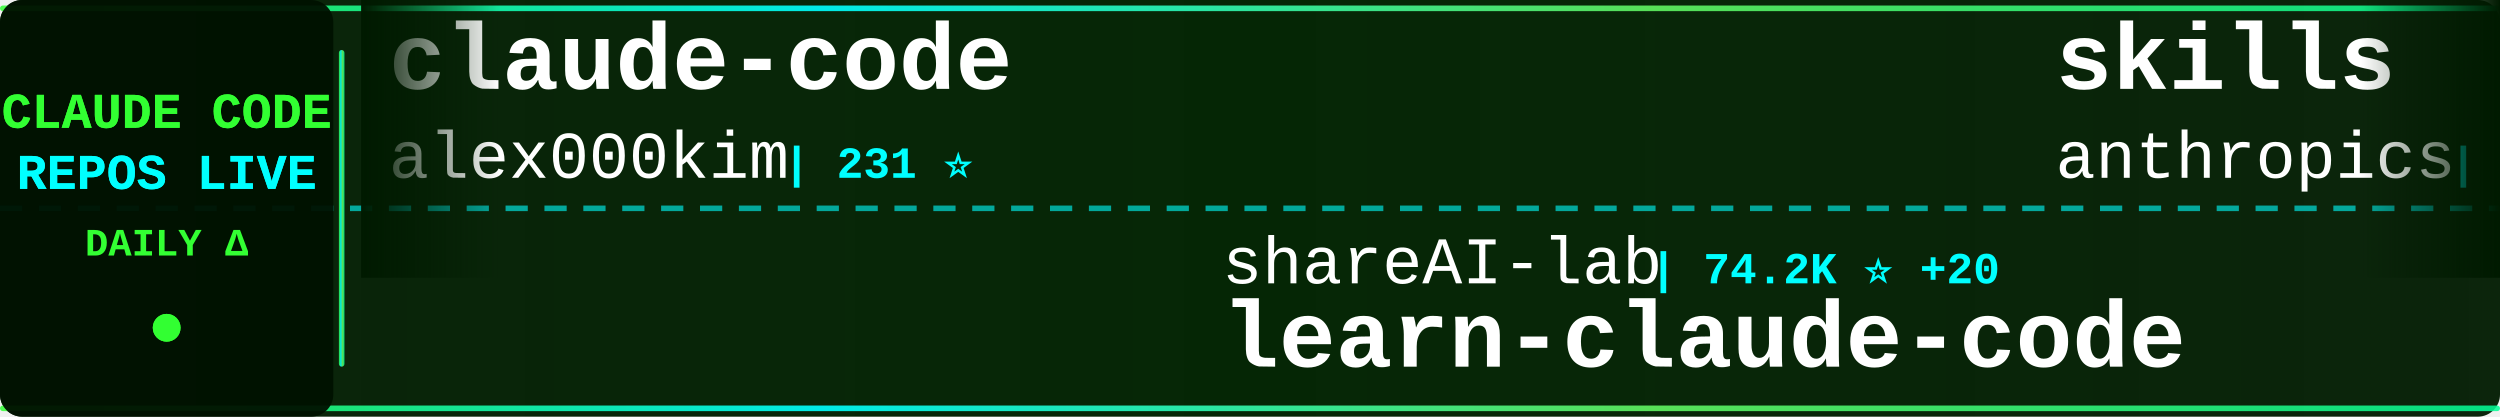
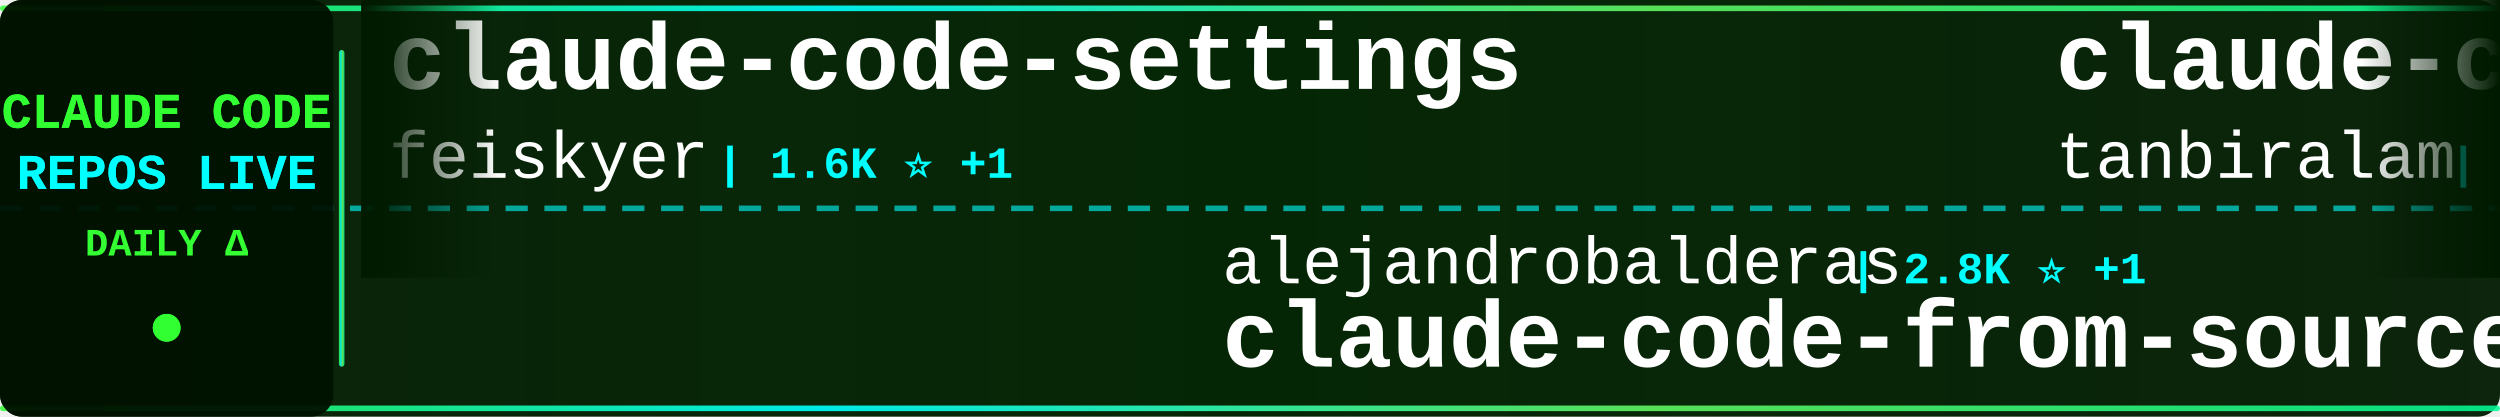
<svg xmlns="http://www.w3.org/2000/svg" width="900" height="150">
  <defs>
    <linearGradient id="tickerBg" x1="0%" y1="0%" x2="100%" y2="0%">
      <stop offset="0%" style="stop-color:#001a00;stop-opacity:0.95" />
      <stop offset="50%" style="stop-color:#002200;stop-opacity:0.98" />
      <stop offset="100%" style="stop-color:#001a00;stop-opacity:0.95" />
    </linearGradient>
    <linearGradient id="borderGrad" x1="0%" y1="0%" x2="100%" y2="0%">
      <stop offset="0%" style="stop-color:#33ff33;stop-opacity:0.85">
        <animate attributeName="stop-opacity" values="0.85;1;0.85" dur="2s" repeatCount="indefinite" />
      </stop>
      <stop offset="33%" style="stop-color:#00ffff;stop-opacity:0.9">
        <animate attributeName="stop-opacity" values="0.9;1;0.9" dur="2.2s" repeatCount="indefinite" />
      </stop>
      <stop offset="66%" style="stop-color:#66ff66;stop-opacity:0.85">
        <animate attributeName="stop-opacity" values="0.85;1;0.85" dur="1.8s" repeatCount="indefinite" />
      </stop>
      <stop offset="100%" style="stop-color:#00ff99;stop-opacity:0.85">
        <animate attributeName="stop-opacity" values="0.85;1;0.85" dur="2s" repeatCount="indefinite" />
      </stop>
    </linearGradient>
    <filter id="textGlow">
      <feGaussianBlur stdDeviation="0.1" result="coloredBlur" />
      <feMerge>
        <feMergeNode in="coloredBlur" />
        <feMergeNode in="SourceGraphic" />
      </feMerge>
    </filter>
    <filter id="metricGlow">
      <feGaussianBlur stdDeviation="0.2" result="coloredBlur" />
      <feMerge>
        <feMergeNode in="coloredBlur" />
        <feMergeNode in="SourceGraphic" />
      </feMerge>
    </filter>
    <linearGradient id="leftFade" x1="0%" y1="0%" x2="100%" y2="0%">
      <stop offset="0%" style="stop-color:#001a00;stop-opacity:1" />
      <stop offset="100%" style="stop-color:#001a00;stop-opacity:0" />
    </linearGradient>
    <linearGradient id="rightFade" x1="0%" y1="0%" x2="100%" y2="0%">
      <stop offset="0%" style="stop-color:#001a00;stop-opacity:0" />
      <stop offset="100%" style="stop-color:#001a00;stop-opacity:1" />
    </linearGradient>
  </defs>
  <rect width="900" height="150" fill="url(#tickerBg)" rx="8" />
  <rect x="0" y="2" width="900" height="2" fill="url(#borderGrad)" rx="1" />
  <rect x="0" y="146" width="900" height="2" fill="url(#borderGrad)" rx="1" />
  <line x1="0" y1="75" x2="900" y2="75" stroke="#00ffff" stroke-width="2" stroke-dasharray="8 6" opacity="0.6" />
  <rect x="0" y="0" width="120" height="150" fill="#001100" opacity="0.95" rx="8" />
  <text x="60" y="46" font-family="'Courier New', monospace" font-size="18" font-weight="bold" fill="#33ff33" text-anchor="middle" filter="url(#textGlow)">
    CLAUDE CODE
  </text>
  <text x="60" y="68" font-family="'Courier New', monospace" font-size="18" font-weight="bold" fill="#00ffff" text-anchor="middle" filter="url(#textGlow)">
    REPOS LIVE
  </text>
  <text x="60" y="92" font-family="'Courier New', monospace" font-size="14" font-weight="bold" fill="#33ff33" text-anchor="middle">
    DAILY Δ
  </text>
  <circle cx="60" cy="118" r="5" fill="#33ff33" filter="url(#metricGlow)">
    <animate attributeName="r" values="4;6;4" dur="1.5s" repeatCount="indefinite" />
    <animate attributeName="opacity" values="0.6;1;0.6" dur="1.5s" repeatCount="indefinite" />
  </circle>
  <rect x="122" y="18" width="2" height="114" fill="url(#borderGrad)" rx="1" />
  <clipPath id="tickerClip">
    <rect x="130" y="0" width="770" height="150" />
  </clipPath>
  <g clip-path="url(#tickerClip)">
    <g id="tickerItems">
      <animateTransform attributeName="transform" attributeType="XML" type="translate" from="0 0" to="-3000 0" dur="54s" repeatCount="indefinite" />
      <g transform="translate(0, 0)">
-         <text x="140" y="32" font-family="'Courier New', monospace" font-size="34" font-weight="bold" fill="#ffffff">claude-code</text>
-         <text x="140" y="64" font-family="'Courier New', monospace" font-size="24" font-weight="normal" fill="#ffffff" opacity="1.0">alex000kim</text>
-         <text x="282" y="64" font-family="'Courier New', monospace" font-size="16" font-weight="bold" fill="#00ffff"> | 231 ⭐</text>
+         <text x="140" y="32" font-family="'Courier New', monospace" font-size="34" font-weight="bold" fill="#ffffff">claude-code-settings</text>
+         <text x="140" y="64" font-family="'Courier New', monospace" font-size="24" font-weight="normal" fill="#ffffff" opacity="1.0">feiskyer</text>
+         <text x="258" y="64" font-family="'Courier New', monospace" font-size="16" font-weight="bold" fill="#00ffff"> | 1.6K ⭐ +1</text>
      </g>
      <g transform="translate(300, 0)">
-         <text x="140" y="102" font-family="'Courier New', monospace" font-size="24" font-weight="normal" fill="#ffffff" opacity="1.0">shareAI-lab</text>
-         <text x="294" y="102" font-family="'Courier New', monospace" font-size="16" font-weight="bold" fill="#00ffff"> | 74.2K ⭐ +20</text>
-         <text x="140" y="132" font-family="'Courier New', monospace" font-size="34" font-weight="bold" fill="#ffffff">learn-claude-code</text>
+         <text x="140" y="102" font-family="'Courier New', monospace" font-size="24" font-weight="normal" fill="#ffffff" opacity="1.0">alejandrobalderas</text>
+         <text x="366" y="102" font-family="'Courier New', monospace" font-size="16" font-weight="bold" fill="#00ffff"> | 2.8K ⭐ +1</text>
+         <text x="140" y="132" font-family="'Courier New', monospace" font-size="34" font-weight="bold" fill="#ffffff">claude-code-from-source</text>
      </g>
      <g transform="translate(600, 0)">
-         <text x="140" y="32" font-family="'Courier New', monospace" font-size="34" font-weight="bold" fill="#ffffff">skills</text>
-         <text x="140" y="64" font-family="'Courier New', monospace" font-size="24" font-weight="normal" fill="#ffffff" opacity="1.0">anthropics</text>
-         <text x="282" y="64" font-family="'Courier New', monospace" font-size="16" font-weight="bold" fill="#00ffff"> | 169.1K ⭐ +161</text>
+         <text x="140" y="32" font-family="'Courier New', monospace" font-size="34" font-weight="bold" fill="#ffffff">claude-code</text>
+         <text x="140" y="64" font-family="'Courier New', monospace" font-size="24" font-weight="normal" fill="#ffffff" opacity="1.0">tanbiralam</text>
+         <text x="282" y="64" font-family="'Courier New', monospace" font-size="16" font-weight="bold" fill="#00ffff"> | 2.1K ⭐ +1</text>
      </g>
      <g transform="translate(900, 0)">
-         <text x="140" y="102" font-family="'Courier New', monospace" font-size="24" font-weight="normal" fill="#ffffff" opacity="1.0">VILA-Lab</text>
-         <text x="258" y="102" font-family="'Courier New', monospace" font-size="16" font-weight="bold" fill="#00ffff"> | 2.1K ⭐</text>
-         <text x="140" y="132" font-family="'Courier New', monospace" font-size="34" font-weight="bold" fill="#ffffff">Dive-into-Claude-Code</text>
+         <text x="140" y="102" font-family="'Courier New', monospace" font-size="24" font-weight="normal" fill="#ffffff" opacity="1.0">SeemSeam</text>
+         <text x="258" y="102" font-family="'Courier New', monospace" font-size="16" font-weight="bold" fill="#00ffff"> | 3.4K ⭐</text>
+         <text x="140" y="132" font-family="'Courier New', monospace" font-size="34" font-weight="bold" fill="#ffffff">claude_codex_bridge</text>
      </g>
      <g transform="translate(1200, 0)">
-         <text x="140" y="32" font-family="'Courier New', monospace" font-size="34" font-weight="bold" fill="#ffffff">claude-code-tips</text>
-         <text x="140" y="64" font-family="'Courier New', monospace" font-size="24" font-weight="normal" fill="#ffffff" opacity="1.0">ykdojo</text>
-         <text x="234" y="64" font-family="'Courier New', monospace" font-size="16" font-weight="bold" fill="#00ffff"> | 9.6K ⭐ +2</text>
+         <text x="140" y="32" font-family="'Courier New', monospace" font-size="34" font-weight="bold" fill="#ffffff">everything-claude-code</text>
+         <text x="140" y="64" font-family="'Courier New', monospace" font-size="24" font-weight="normal" fill="#ffffff" opacity="1.0">WorldFlowAI</text>
+         <text x="294" y="64" font-family="'Courier New', monospace" font-size="16" font-weight="bold" fill="#00ffff"> | 1.2K ⭐ +4</text>
      </g>
      <g transform="translate(1500, 0)">
-         <text x="140" y="102" font-family="'Courier New', monospace" font-size="24" font-weight="normal" fill="#ffffff" opacity="1.0">edmund-io</text>
-         <text x="270" y="102" font-family="'Courier New', monospace" font-size="16" font-weight="bold" fill="#00ffff"> | 1.5K ⭐</text>
-         <text x="140" y="132" font-family="'Courier New', monospace" font-size="34" font-weight="bold" fill="#ffffff">edmunds-claude-code</text>
+         <text x="140" y="102" font-family="'Courier New', monospace" font-size="24" font-weight="normal" fill="#ffffff" opacity="1.0">shanraisshan</text>
+         <text x="306" y="102" font-family="'Courier New', monospace" font-size="16" font-weight="bold" fill="#00ffff"> | 64.5K ⭐ +11</text>
+         <text x="140" y="132" font-family="'Courier New', monospace" font-size="34" font-weight="bold" fill="#ffffff">claude-code-best-practic...</text>
      </g>
      <g transform="translate(1800, 0)">
-         <text x="140" y="32" font-family="'Courier New', monospace" font-size="34" font-weight="bold" fill="#ffffff">claude-code-book</text>
-         <text x="140" y="64" font-family="'Courier New', monospace" font-size="24" font-weight="normal" fill="#ffffff" opacity="1.0">lintsinghua</text>
-         <text x="294" y="64" font-family="'Courier New', monospace" font-size="16" font-weight="bold" fill="#00ffff"> | 4.1K ⭐ +1</text>
+         <text x="140" y="32" font-family="'Courier New', monospace" font-size="34" font-weight="bold" fill="#ffffff">claude-code-webui</text>
+         <text x="140" y="64" font-family="'Courier New', monospace" font-size="24" font-weight="normal" fill="#ffffff" opacity="1.0">sugyan</text>
+         <text x="234" y="64" font-family="'Courier New', monospace" font-size="16" font-weight="bold" fill="#00ffff"> | 1.1K ⭐</text>
      </g>
      <g transform="translate(2100, 0)">
-         <text x="140" y="102" font-family="'Courier New', monospace" font-size="24" font-weight="normal" fill="#ffffff" opacity="1.0">LING71671</text>
-         <text x="270" y="102" font-family="'Courier New', monospace" font-size="16" font-weight="bold" fill="#00ffff"> | 941 ⭐ +1</text>
-         <text x="140" y="132" font-family="'Courier New', monospace" font-size="34" font-weight="bold" fill="#ffffff">Open-ClaudeCode</text>
+         <text x="140" y="102" font-family="'Courier New', monospace" font-size="24" font-weight="normal" fill="#ffffff" opacity="1.0">disler</text>
+         <text x="234" y="102" font-family="'Courier New', monospace" font-size="16" font-weight="bold" fill="#00ffff"> | 3.9K ⭐</text>
+         <text x="140" y="132" font-family="'Courier New', monospace" font-size="34" font-weight="bold" fill="#ffffff">claude-code-hooks-master...</text>
      </g>
      <g transform="translate(2400, 0)">
-         <text x="140" y="32" font-family="'Courier New', monospace" font-size="34" font-weight="bold" fill="#ffffff">awesome-claude-code-tool...</text>
-         <text x="140" y="64" font-family="'Courier New', monospace" font-size="24" font-weight="normal" fill="#ffffff" opacity="1.0">rohitg00</text>
-         <text x="258" y="64" font-family="'Courier New', monospace" font-size="16" font-weight="bold" fill="#00ffff"> | 2.5K ⭐ +1</text>
+         <text x="140" y="32" font-family="'Courier New', monospace" font-size="34" font-weight="bold" fill="#ffffff">free-claude-code</text>
+         <text x="140" y="64" font-family="'Courier New', monospace" font-size="24" font-weight="normal" fill="#ffffff" opacity="1.0">Alishahryar1</text>
+         <text x="306" y="64" font-family="'Courier New', monospace" font-size="16" font-weight="bold" fill="#00ffff"> | 45.4K ⭐ +20</text>
      </g>
      <g transform="translate(2700, 0)">
-         <text x="140" y="102" font-family="'Courier New', monospace" font-size="24" font-weight="normal" fill="#ffffff" opacity="1.0">https-deeplearning-ai</text>
-         <text x="414" y="102" font-family="'Courier New', monospace" font-size="16" font-weight="bold" fill="#00ffff"> | 539 ⭐</text>
-         <text x="140" y="132" font-family="'Courier New', monospace" font-size="34" font-weight="bold" fill="#ffffff">sc-claude-code-files</text>
+         <text x="140" y="102" font-family="'Courier New', monospace" font-size="24" font-weight="normal" fill="#ffffff" opacity="1.0">oboard</text>
+         <text x="234" y="102" font-family="'Courier New', monospace" font-size="16" font-weight="bold" fill="#00ffff"> | 3.3K ⭐</text>
+         <text x="140" y="132" font-family="'Courier New', monospace" font-size="34" font-weight="bold" fill="#ffffff">claude-code-rev</text>
      </g>
      <g transform="translate(3000, 0)">
-         <text x="140" y="32" font-family="'Courier New', monospace" font-size="34" font-weight="bold" fill="#ffffff">claude-code</text>
-         <text x="140" y="64" font-family="'Courier New', monospace" font-size="24" font-weight="normal" fill="#ffffff" opacity="1.0">alex000kim</text>
-         <text x="282" y="64" font-family="'Courier New', monospace" font-size="16" font-weight="bold" fill="#00ffff"> | 231 ⭐</text>
+         <text x="140" y="32" font-family="'Courier New', monospace" font-size="34" font-weight="bold" fill="#ffffff">claude-code-settings</text>
+         <text x="140" y="64" font-family="'Courier New', monospace" font-size="24" font-weight="normal" fill="#ffffff" opacity="1.0">feiskyer</text>
+         <text x="258" y="64" font-family="'Courier New', monospace" font-size="16" font-weight="bold" fill="#00ffff"> | 1.6K ⭐ +1</text>
      </g>
      <g transform="translate(3300, 0)">
-         <text x="140" y="102" font-family="'Courier New', monospace" font-size="24" font-weight="normal" fill="#ffffff" opacity="1.0">shareAI-lab</text>
-         <text x="294" y="102" font-family="'Courier New', monospace" font-size="16" font-weight="bold" fill="#00ffff"> | 74.2K ⭐ +20</text>
-         <text x="140" y="132" font-family="'Courier New', monospace" font-size="34" font-weight="bold" fill="#ffffff">learn-claude-code</text>
+         <text x="140" y="102" font-family="'Courier New', monospace" font-size="24" font-weight="normal" fill="#ffffff" opacity="1.0">alejandrobalderas</text>
+         <text x="366" y="102" font-family="'Courier New', monospace" font-size="16" font-weight="bold" fill="#00ffff"> | 2.8K ⭐ +1</text>
+         <text x="140" y="132" font-family="'Courier New', monospace" font-size="34" font-weight="bold" fill="#ffffff">claude-code-from-source</text>
      </g>
      <g transform="translate(3600, 0)">
-         <text x="140" y="32" font-family="'Courier New', monospace" font-size="34" font-weight="bold" fill="#ffffff">skills</text>
-         <text x="140" y="64" font-family="'Courier New', monospace" font-size="24" font-weight="normal" fill="#ffffff" opacity="1.0">anthropics</text>
-         <text x="282" y="64" font-family="'Courier New', monospace" font-size="16" font-weight="bold" fill="#00ffff"> | 169.1K ⭐ +161</text>
+         <text x="140" y="32" font-family="'Courier New', monospace" font-size="34" font-weight="bold" fill="#ffffff">claude-code</text>
+         <text x="140" y="64" font-family="'Courier New', monospace" font-size="24" font-weight="normal" fill="#ffffff" opacity="1.0">tanbiralam</text>
+         <text x="282" y="64" font-family="'Courier New', monospace" font-size="16" font-weight="bold" fill="#00ffff"> | 2.1K ⭐ +1</text>
      </g>
      <g transform="translate(3900, 0)">
-         <text x="140" y="102" font-family="'Courier New', monospace" font-size="24" font-weight="normal" fill="#ffffff" opacity="1.0">VILA-Lab</text>
-         <text x="258" y="102" font-family="'Courier New', monospace" font-size="16" font-weight="bold" fill="#00ffff"> | 2.1K ⭐</text>
-         <text x="140" y="132" font-family="'Courier New', monospace" font-size="34" font-weight="bold" fill="#ffffff">Dive-into-Claude-Code</text>
+         <text x="140" y="102" font-family="'Courier New', monospace" font-size="24" font-weight="normal" fill="#ffffff" opacity="1.0">SeemSeam</text>
+         <text x="258" y="102" font-family="'Courier New', monospace" font-size="16" font-weight="bold" fill="#00ffff"> | 3.4K ⭐</text>
+         <text x="140" y="132" font-family="'Courier New', monospace" font-size="34" font-weight="bold" fill="#ffffff">claude_codex_bridge</text>
      </g>
    </g>
  </g>
  <rect x="130" y="0" width="50" height="100" fill="url(#leftFade)" />
  <rect x="850" y="0" width="50" height="100" fill="url(#rightFade)" />
</svg>
